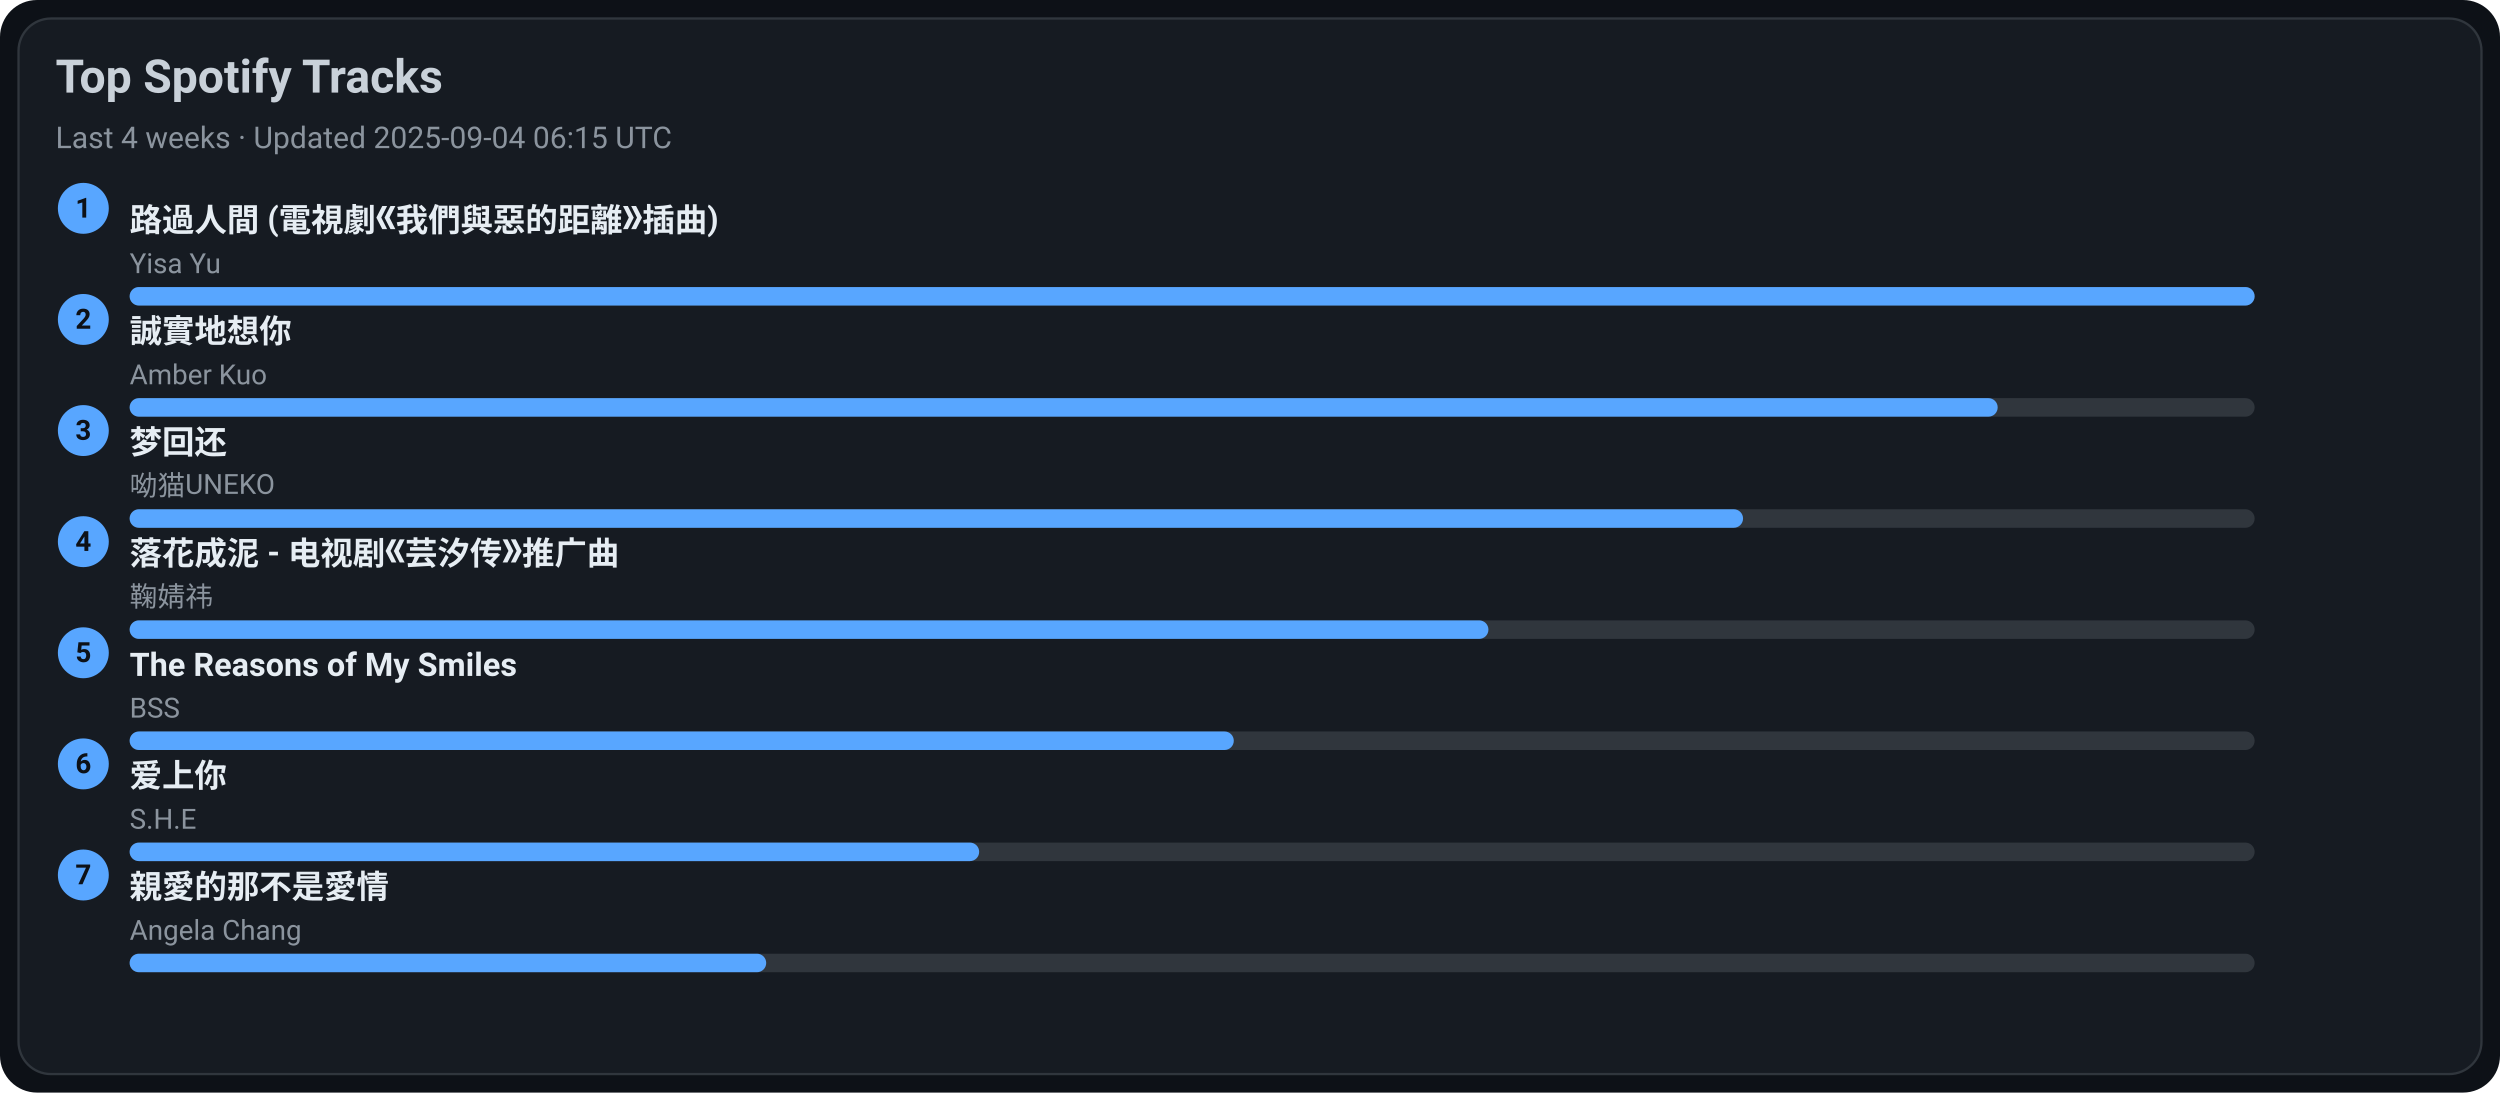
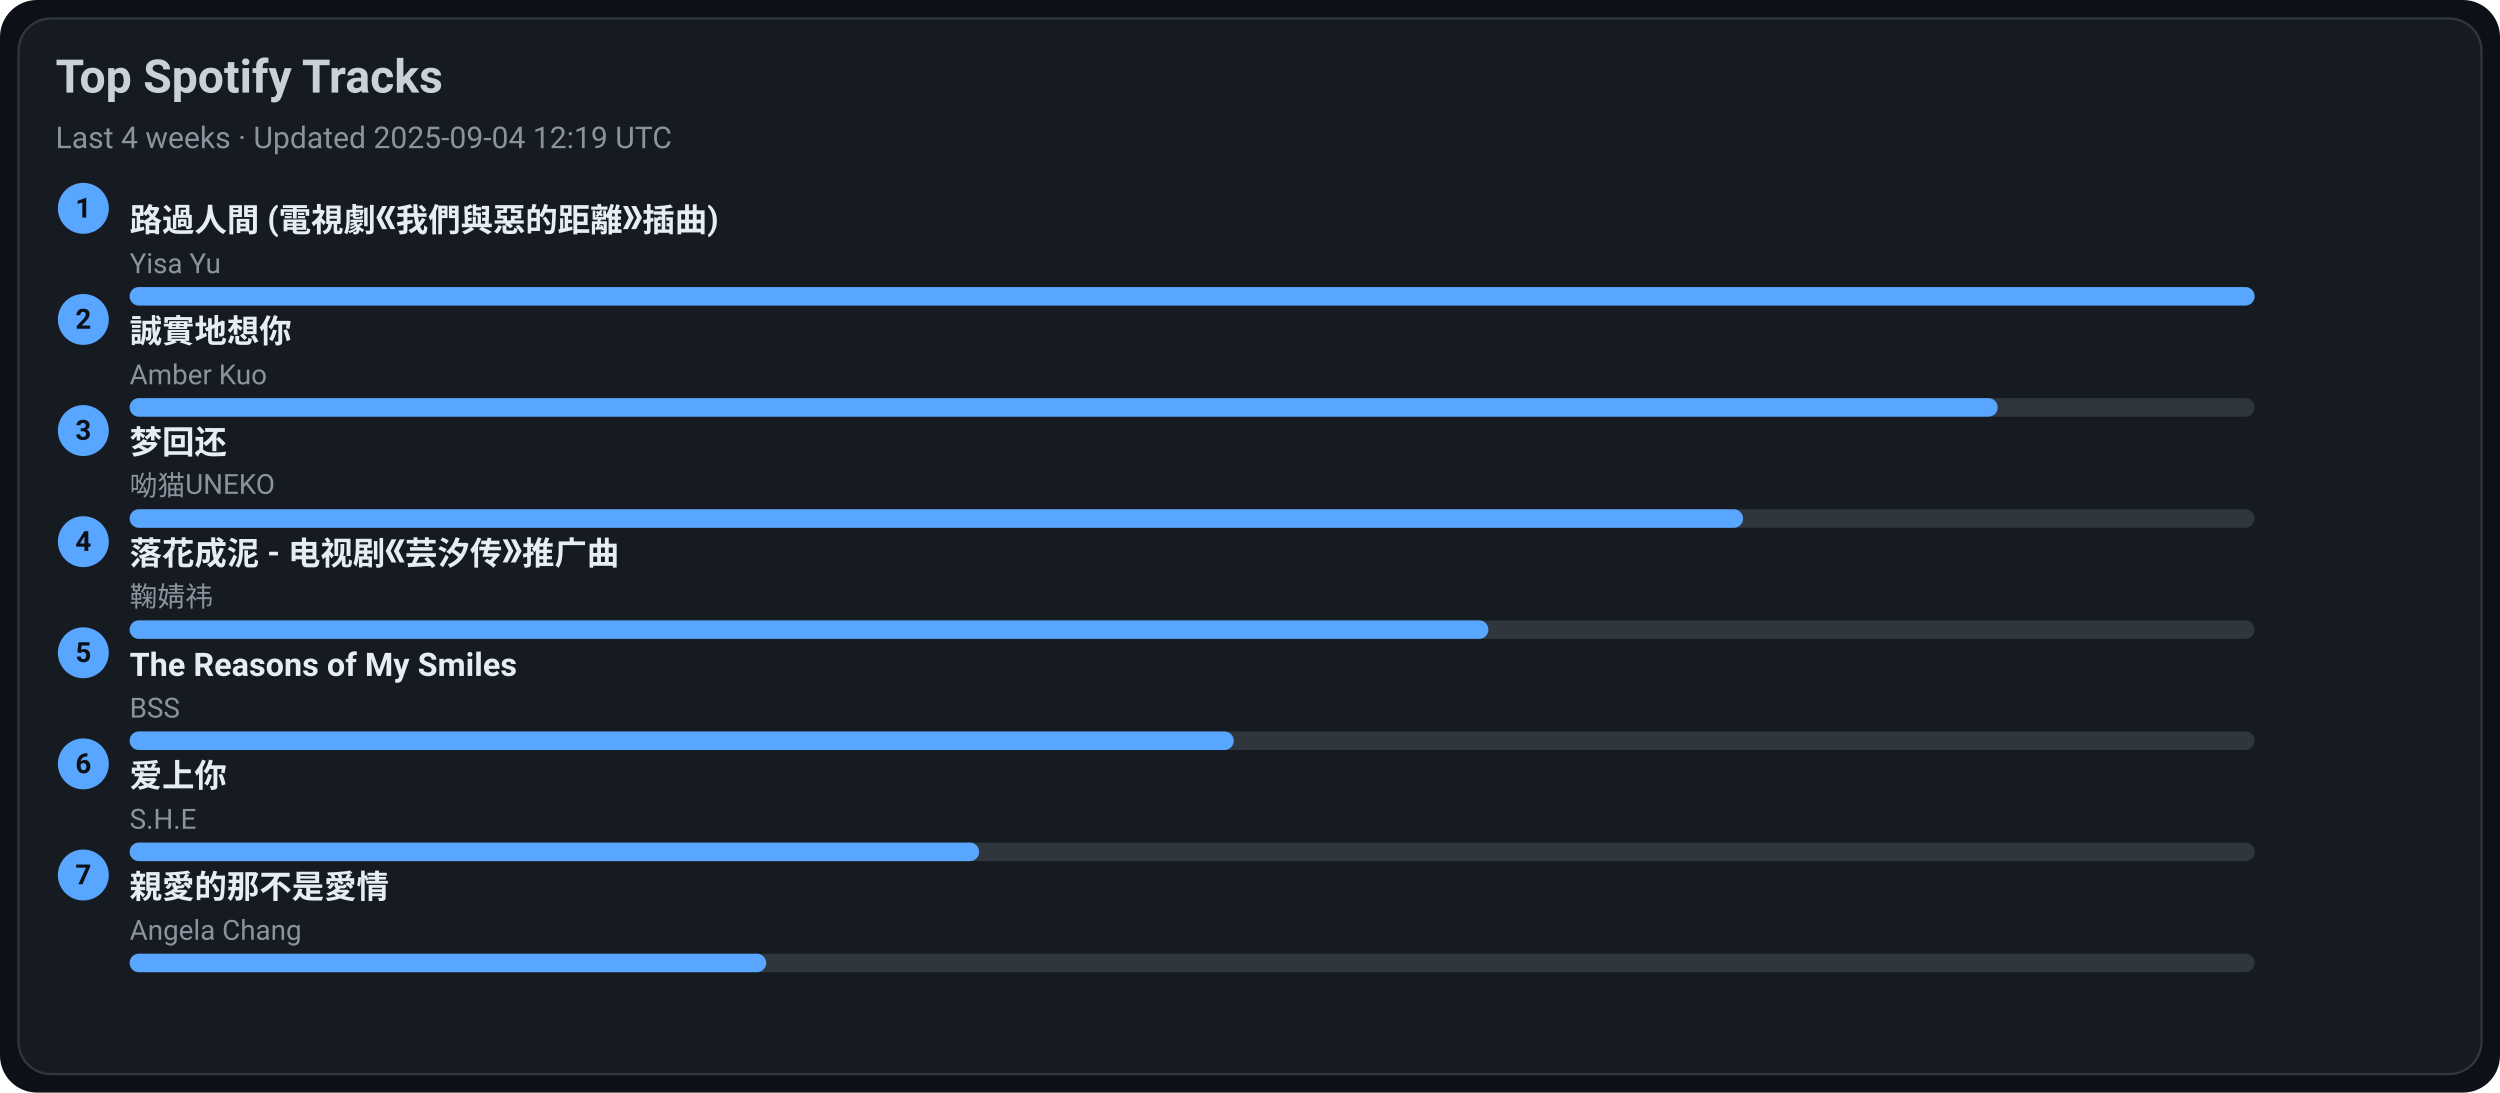
<svg xmlns="http://www.w3.org/2000/svg" width="1080" height="472" viewBox="0 0 1080 472">
  <style>text{font-family:-apple-system,BlinkMacSystemFont,Segoe UI,Roboto,Ubuntu,Helvetica Neue,Arial,Noto Sans,sans-serif}</style>
  <rect width="1080" height="472" rx="16" fill="#0d1117" />
  <rect x="8" y="8" width="1064" height="456" rx="14" fill="#161b22" stroke="#30363d" />
  <text x="24" y="40" font-size="20" fill="#c9d1d9" font-weight="600">Top Spotify Tracks</text>
-   <text x="24" y="64" font-size="13" fill="#8b949e">Last 4 weeks · Updated 2025-09-04 06:15 UTC</text>
+   <text x="24" y="64" font-size="13" fill="#8b949e">Last 4 weeks · Updated 2025-09-04 12:19 UTC</text>
  <circle cx="36" cy="90" r="11" fill="#58a6ff" />
  <text x="36" y="94" text-anchor="middle" font-size="12" fill="#0d1117" font-weight="700">1</text>
  <a href="https://open.spotify.com/track/1ZSleGniKMWNrWvK5cGALO" target="_blank" rel="noopener noreferrer">
    <text x="56" y="100" font-size="14" fill="#e6edf3" font-weight="600">路過人間 (電視劇《我們與惡的距離》插曲)</text>
  </a>
  <text x="56" y="118" font-size="12" fill="#8b949e">Yisa Yu</text>
  <rect x="56" y="124" width="918" height="8" rx="4" fill="#30363d" />
  <rect x="56" y="124" width="918" height="8" rx="4" fill="#58a6ff" />
  <circle cx="36" cy="138" r="11" fill="#58a6ff" />
  <text x="36" y="142" text-anchor="middle" font-size="12" fill="#0d1117" font-weight="700">2</text>
  <a href="https://open.spotify.com/track/1SPZzj8QzOwZoAGKXMGLGJ" target="_blank" rel="noopener noreferrer">
    <text x="56" y="148" font-size="14" fill="#e6edf3" font-weight="600">誠實地想你</text>
  </a>
  <text x="56" y="166" font-size="12" fill="#8b949e">Amber Kuo</text>
  <rect x="56" y="172" width="918" height="8" rx="4" fill="#30363d" />
  <rect x="56" y="172" width="807" height="8" rx="4" fill="#58a6ff" />
  <circle cx="36" cy="186" r="11" fill="#58a6ff" />
  <text x="36" y="190" text-anchor="middle" font-size="12" fill="#0d1117" font-weight="700">3</text>
  <a href="https://open.spotify.com/track/6jTK3YxlFysC8g0Ye9tbPK" target="_blank" rel="noopener noreferrer">
    <text x="56" y="196" font-size="14" fill="#e6edf3" font-weight="600">梦回还</text>
  </a>
  <text x="56" y="214" font-size="12" fill="#8b949e">呦猫UNEKO</text>
  <rect x="56" y="220" width="918" height="8" rx="4" fill="#30363d" />
  <rect x="56" y="220" width="697" height="8" rx="4" fill="#58a6ff" />
  <circle cx="36" cy="234" r="11" fill="#58a6ff" />
  <text x="36" y="238" text-anchor="middle" font-size="12" fill="#0d1117" font-weight="700">4</text>
  <a href="https://open.spotify.com/track/3kOZsJz3crGIWWHeoCNa0O" target="_blank" rel="noopener noreferrer">
    <text x="56" y="244" font-size="14" fill="#e6edf3" font-weight="600">落花成泥 - 电视剧《芸汐传》推广曲</text>
  </a>
  <text x="56" y="262" font-size="12" fill="#8b949e">鞠婧祎</text>
  <rect x="56" y="268" width="918" height="8" rx="4" fill="#30363d" />
  <rect x="56" y="268" width="587" height="8" rx="4" fill="#58a6ff" />
  <circle cx="36" cy="282" r="11" fill="#58a6ff" />
  <text x="36" y="286" text-anchor="middle" font-size="12" fill="#0d1117" font-weight="700">5</text>
  <a href="https://open.spotify.com/track/1amowbJ9HHFFSFdg2ubM7G" target="_blank" rel="noopener noreferrer">
    <text x="56" y="292" font-size="14" fill="#e6edf3" font-weight="600">The Reasons of My Smiles</text>
  </a>
  <text x="56" y="310" font-size="12" fill="#8b949e">BSS</text>
  <rect x="56" y="316" width="918" height="8" rx="4" fill="#30363d" />
  <rect x="56" y="316" width="477" height="8" rx="4" fill="#58a6ff" />
  <circle cx="36" cy="330" r="11" fill="#58a6ff" />
  <text x="36" y="334" text-anchor="middle" font-size="12" fill="#0d1117" font-weight="700">6</text>
  <a href="https://open.spotify.com/track/4hcNpo1rtbzyNswsM5byTf" target="_blank" rel="noopener noreferrer">
    <text x="56" y="340" font-size="14" fill="#e6edf3" font-weight="600">爱上你</text>
  </a>
  <text x="56" y="358" font-size="12" fill="#8b949e">S.H.E</text>
  <rect x="56" y="364" width="918" height="8" rx="4" fill="#30363d" />
  <rect x="56" y="364" width="367" height="8" rx="4" fill="#58a6ff" />
  <circle cx="36" cy="378" r="11" fill="#58a6ff" />
  <text x="36" y="382" text-anchor="middle" font-size="12" fill="#0d1117" font-weight="700">7</text>
  <a href="https://open.spotify.com/track/1MAv2SJPGVVDHyFlhflmYR" target="_blank" rel="noopener noreferrer">
    <text x="56" y="388" font-size="14" fill="#e6edf3" font-weight="600">親愛的那不是愛情</text>
  </a>
  <text x="56" y="406" font-size="12" fill="#8b949e">Angela Chang</text>
  <rect x="56" y="412" width="918" height="8" rx="4" fill="#30363d" />
  <rect x="56" y="412" width="275" height="8" rx="4" fill="#58a6ff" />
</svg>
